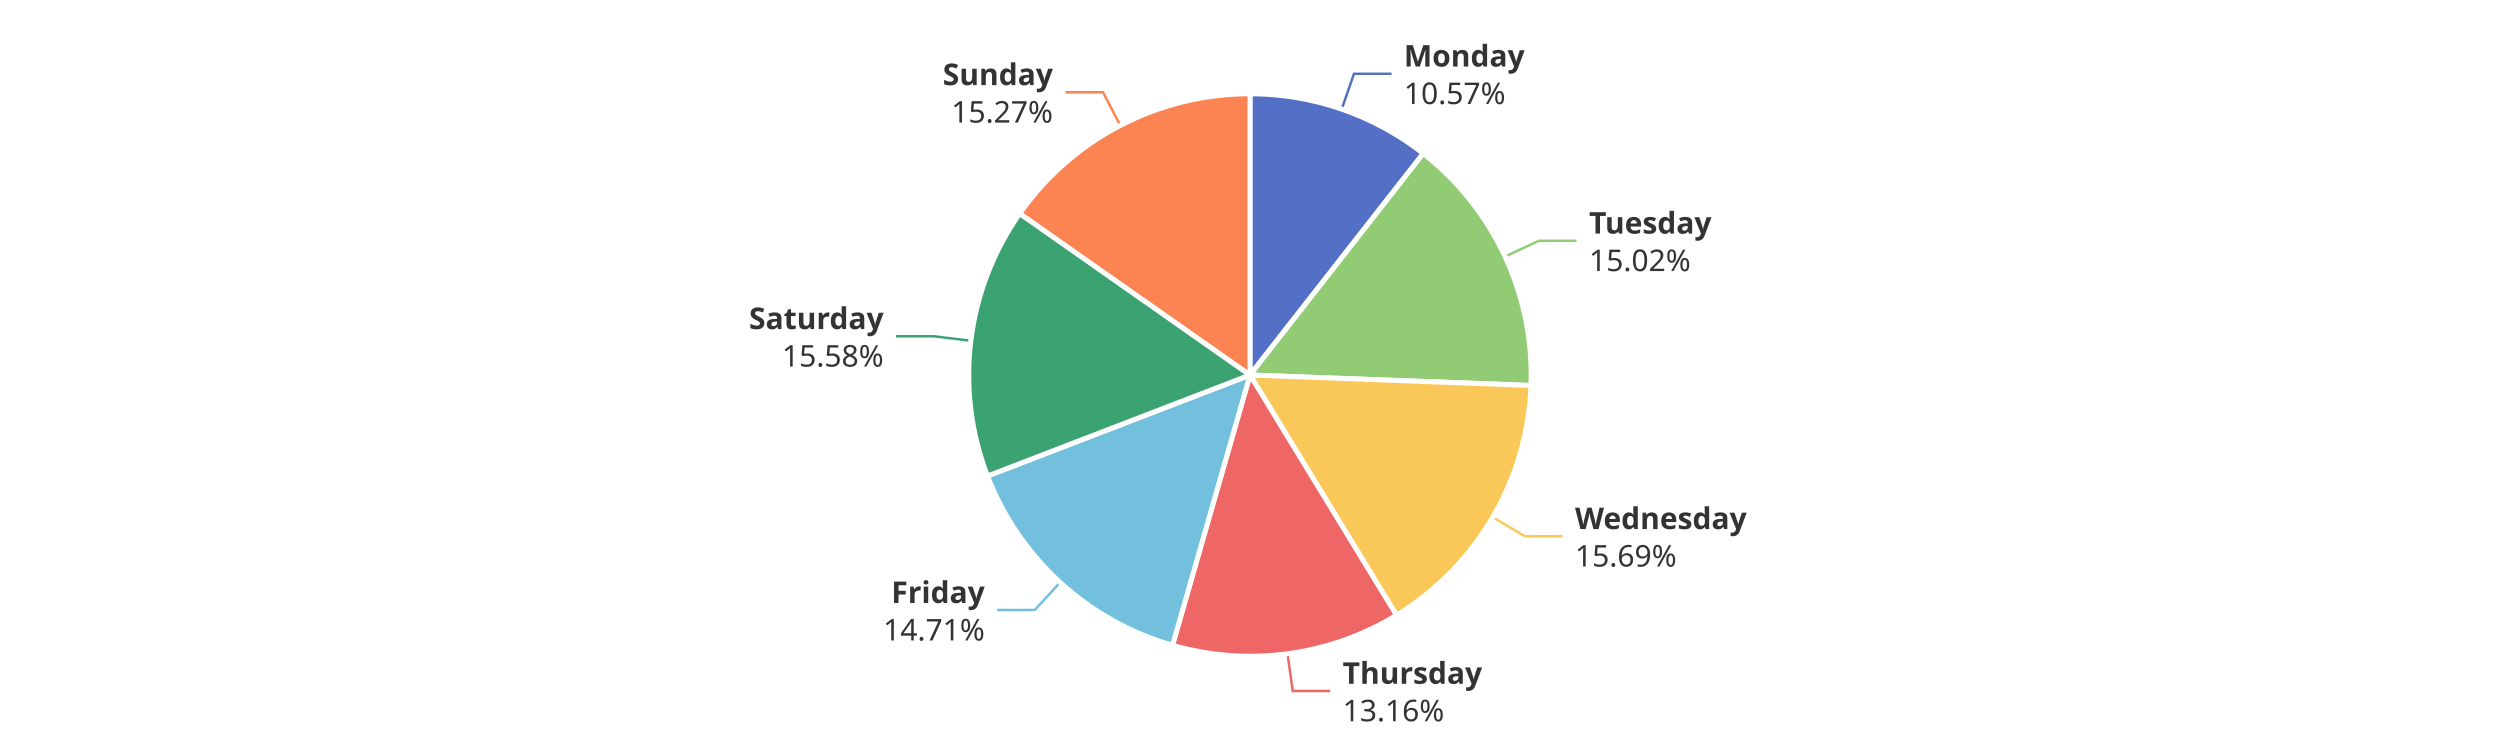
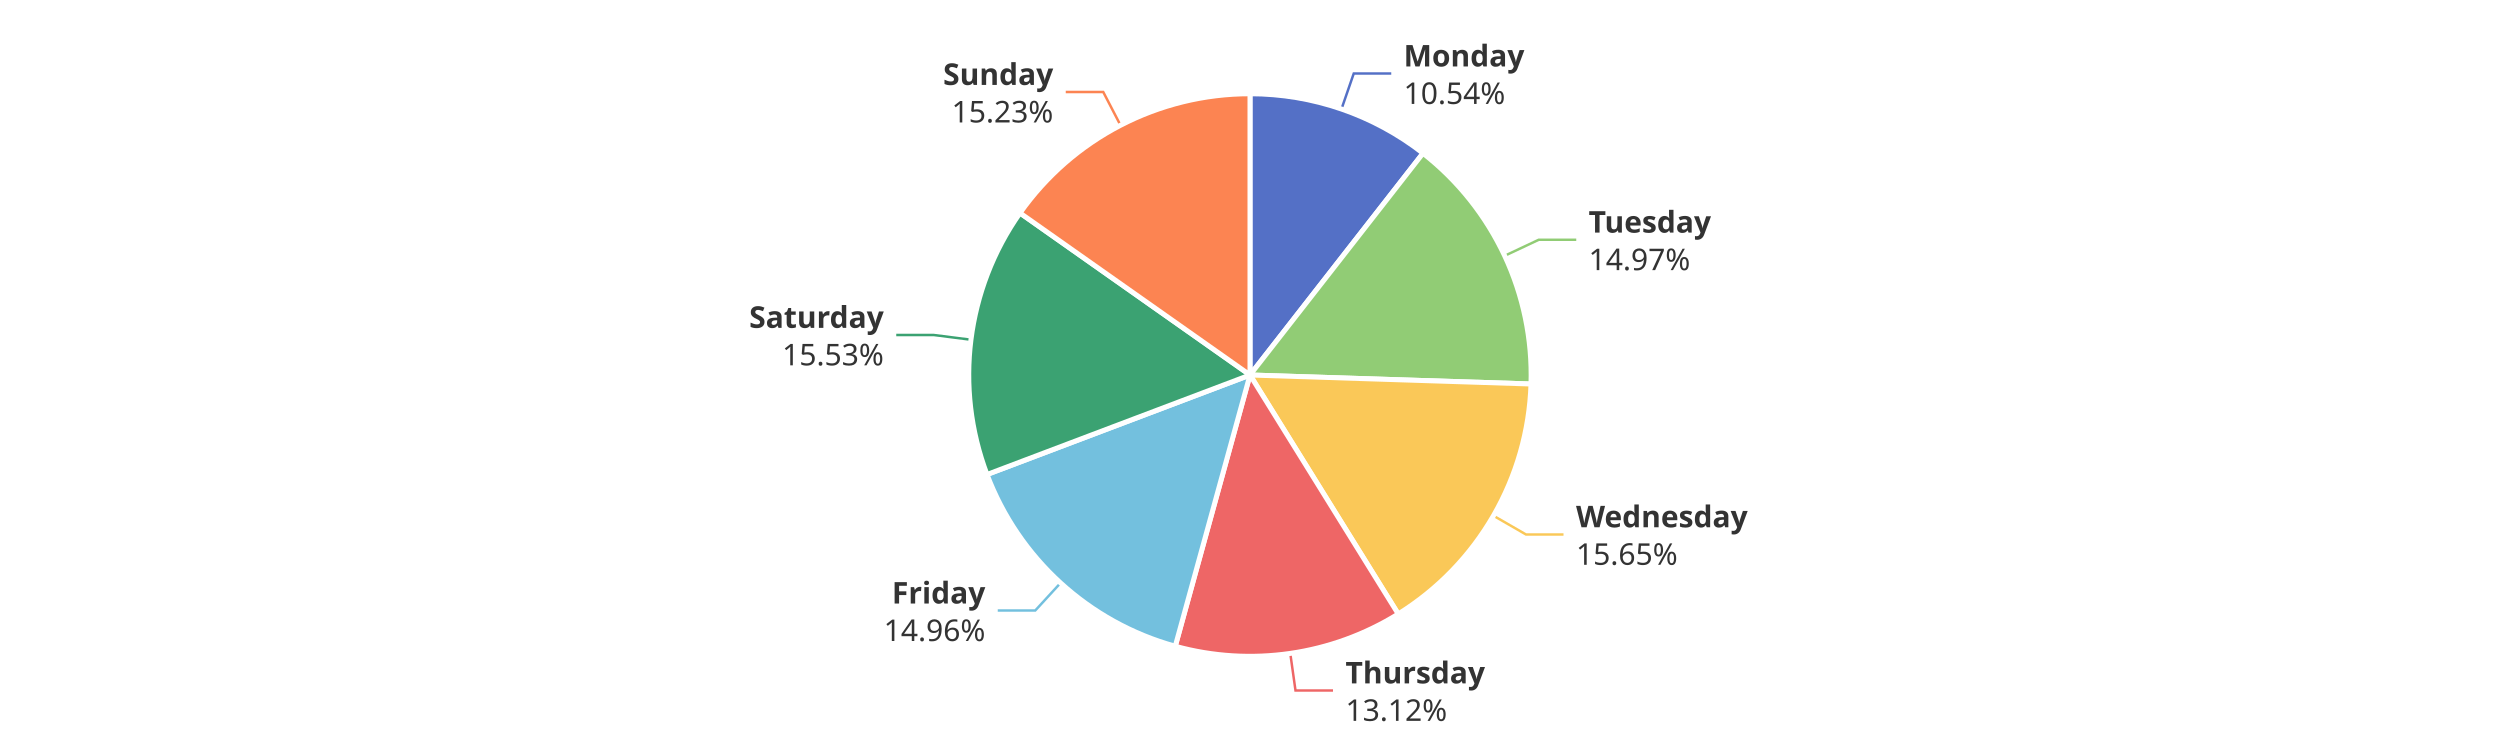
<svg xmlns="http://www.w3.org/2000/svg" width="1000" height="300" version="1.1" baseProfile="full" viewBox="0 0 1000 300">
  <rect width="1000" height="300" x="0" y="0" id="0" fill="#ffffff" />
-   <polyline points="536.7 43.6 541.6 29.5 556.6 29.5" fill="none" stroke="#5470c6" />
-   <polyline points="602 102.6 615.6 96.3 630.6 96.3" fill="none" stroke="#91cc75" />
-   <polyline points="597.1 206.9 610 214.5 625 214.5" fill="none" stroke="#fac858" />
-   <polyline points="515 261.5 517.1 276.4 532.1 276.4" fill="none" stroke="#ee6666" />
-   <polyline points="424 233 413.9 244 398.9 244" fill="none" stroke="#73c0de" />
-   <polyline points="388.3 136.3 373.4 134.5 358.4 134.5" fill="none" stroke="#3ba272" />
-   <polyline points="448.1 50.2 441.2 36.9 426.2 36.9" fill="none" stroke="#fc8452" />
-   <path d="M500 37.5A112.5 112.5 0 0 1 569.3 61.4L500 150Z" fill="#5470c6" stroke="#fff" stroke-width="2" stroke-linejoin="round" />
-   <path d="M569.3 61.4A112.5 112.5 0 0 1 612.4 154.2L500 150Z" fill="#91cc75" stroke="#fff" stroke-width="2" stroke-linejoin="round" />
-   <path d="M612.4 154.2A112.5 112.5 0 0 1 558.6 246.1L500 150Z" fill="#fac858" stroke="#fff" stroke-width="2" stroke-linejoin="round" />
-   <path d="M558.6 246.1A112.5 112.5 0 0 1 469 258.1L500 150Z" fill="#ee6666" stroke="#fff" stroke-width="2" stroke-linejoin="round" />
-   <path d="M469 258.1A112.5 112.5 0 0 1 395 190.4L500 150Z" fill="#73c0de" stroke="#fff" stroke-width="2" stroke-linejoin="round" />
-   <path d="M395 190.4A112.5 112.5 0 0 1 407.9 85.4L500 150Z" fill="#3ba272" stroke="#fff" stroke-width="2" stroke-linejoin="round" />
-   <path d="M407.9 85.4A112.5 112.5 0 0 1 500 37.5L500 150Z" fill="#fc8452" stroke="#fff" stroke-width="2" stroke-linejoin="round" />
-   <path d="M0 -15l42.8 0l0 30l-42.8 0Z" transform="translate(561.5606 29.4639)" fill="none" />
-   <text dominant-baseline="central" text-anchor="start" style="font-size:12px;font-family:sans-serif;font-weight:bold;" y="-7.5" transform="translate(561.5606 29.4639)" fill="#333" stroke="rgb(255,255,255)" stroke-width="2" paint-order="stroke" stroke-miterlimit="2">Monday</text>
-   <text dominant-baseline="central" text-anchor="start" style="font-size:12px;font-family:sans-serif;" y="7.5" transform="translate(561.5606 29.4639)" fill="#333" stroke="rgb(255,255,255)" stroke-width="2" paint-order="stroke" stroke-miterlimit="2">10.57%</text>
-   <path d="M0 -15l46.2 0l0 30l-46.2 0Z" transform="translate(635.6308 96.2806)" fill="none" />
-   <text dominant-baseline="central" text-anchor="start" style="font-size:12px;font-family:sans-serif;font-weight:bold;" y="-7.5" transform="translate(635.6308 96.2806)" fill="#333" stroke="rgb(255,255,255)" stroke-width="2" paint-order="stroke" stroke-miterlimit="2">Tuesday</text>
-   <text dominant-baseline="central" text-anchor="start" style="font-size:12px;font-family:sans-serif;" y="7.5" transform="translate(635.6308 96.2806)" fill="#333" stroke="rgb(255,255,255)" stroke-width="2" paint-order="stroke" stroke-miterlimit="2">15.02%</text>
-   <path d="M0 -15l63.6 0l0 30l-63.6 0Z" transform="translate(630.0021 214.4655)" fill="none" />
-   <text dominant-baseline="central" text-anchor="start" style="font-size:12px;font-family:sans-serif;font-weight:bold;" y="-7.5" transform="translate(630.0021 214.4655)" fill="#333" stroke="rgb(255,255,255)" stroke-width="2" paint-order="stroke" stroke-miterlimit="2">Wednesday</text>
-   <text dominant-baseline="central" text-anchor="start" style="font-size:12px;font-family:sans-serif;" y="7.5" transform="translate(630.0021 214.4655)" fill="#333" stroke="rgb(255,255,255)" stroke-width="2" paint-order="stroke" stroke-miterlimit="2">15.69%</text>
-   <path d="M0 -15l50.2 0l0 30l-50.2 0Z" transform="translate(537.0507 276.3548)" fill="none" />
-   <text dominant-baseline="central" text-anchor="start" style="font-size:12px;font-family:sans-serif;font-weight:bold;" y="-7.5" transform="translate(537.0507 276.3548)" fill="#333" stroke="rgb(255,255,255)" stroke-width="2" paint-order="stroke" stroke-miterlimit="2">Thursday</text>
-   <text dominant-baseline="central" text-anchor="start" style="font-size:12px;font-family:sans-serif;" y="7.5" transform="translate(537.0507 276.3548)" fill="#333" stroke="rgb(255,255,255)" stroke-width="2" paint-order="stroke" stroke-miterlimit="2">13.16%</text>
-   <path d="M-40.9 -15l40.9 0l0 30l-40.9 0Z" transform="translate(393.902 244.0393)" fill="none" />
-   <text dominant-baseline="central" text-anchor="end" style="font-size:12px;font-family:sans-serif;font-weight:bold;" y="-7.5" transform="translate(393.902 244.0393)" fill="#333" stroke="rgb(255,255,255)" stroke-width="2" paint-order="stroke" stroke-miterlimit="2">Friday</text>
-   <text dominant-baseline="central" text-anchor="end" style="font-size:12px;font-family:sans-serif;" y="7.5" transform="translate(393.902 244.0393)" fill="#333" stroke="rgb(255,255,255)" stroke-width="2" paint-order="stroke" stroke-miterlimit="2">14.71%</text>
-   <path d="M-48.2 -15l48.2 0l0 30l-48.2 0Z" transform="translate(353.4483 134.4787)" fill="none" />
-   <text dominant-baseline="central" text-anchor="end" style="font-size:12px;font-family:sans-serif;font-weight:bold;" y="-7.5" transform="translate(353.4483 134.4787)" fill="#333" stroke="rgb(255,255,255)" stroke-width="2" paint-order="stroke" stroke-miterlimit="2">Saturday</text>
-   <text dominant-baseline="central" text-anchor="end" style="font-size:12px;font-family:sans-serif;" y="7.5" transform="translate(353.4483 134.4787)" fill="#333" stroke="rgb(255,255,255)" stroke-width="2" paint-order="stroke" stroke-miterlimit="2">15.58%</text>
-   <path d="M-40.9 -15l40.9 0l0 30l-40.9 0Z" transform="translate(421.1601 36.8889)" fill="none" />
-   <text dominant-baseline="central" text-anchor="end" style="font-size:12px;font-family:sans-serif;font-weight:bold;" y="-7.5" transform="translate(421.1601 36.8889)" fill="#333" stroke="rgb(255,255,255)" stroke-width="2" paint-order="stroke" stroke-miterlimit="2">Sunday</text>
-   <text dominant-baseline="central" text-anchor="end" style="font-size:12px;font-family:sans-serif;" y="7.5" transform="translate(421.1601 36.8889)" fill="#333" stroke="rgb(255,255,255)" stroke-width="2" paint-order="stroke" stroke-miterlimit="2">15.27%</text>
+   <polyline points="536.6 43.6 541.5 29.4 556.5 29.4" fill="none" stroke="#5470c6" />
+   <polyline points="601.9 102.3 615.5 95.9 630.5 95.9" fill="none" stroke="#91cc75" />
+   <polyline points="597.4 206.3 610.4 213.8 625.4 213.8" fill="none" stroke="#fac858" />
+   <polyline points="516.1 261.3 518.2 276.2 533.2 276.2" fill="none" stroke="#ee6666" />
+   <polyline points="424.2 233.2 414.1 244.2 399.1 244.2" fill="none" stroke="#73c0de" />
+   <polyline points="388.4 135.9 373.5 134 358.5 134" fill="none" stroke="#3ba272" />
+   <polyline points="448.2 50.1 441.3 36.8 426.3 36.8" fill="none" stroke="#fc8452" />
+   <path d="M500 37.5A112.5 112.5 0 0 1 569.2 61.3L500 150Z" fill="#5470c6" stroke="#fff" stroke-width="2" stroke-linejoin="round" />
+   <path d="M569.2 61.3A112.5 112.5 0 0 1 612.4 153.6L500 150Z" fill="#91cc75" stroke="#fff" stroke-width="2" stroke-linejoin="round" />
+   <path d="M612.4 153.6A112.5 112.5 0 0 1 559.3 245.6L500 150Z" fill="#fac858" stroke="#fff" stroke-width="2" stroke-linejoin="round" />
+   <path d="M559.3 245.6A112.5 112.5 0 0 1 470.1 258.5L500 150Z" fill="#ee6666" stroke="#fff" stroke-width="2" stroke-linejoin="round" />
+   <path d="M470.1 258.5A112.5 112.5 0 0 1 394.8 189.8L500 150Z" fill="#73c0de" stroke="#fff" stroke-width="2" stroke-linejoin="round" />
+   <path d="M394.8 189.8A112.5 112.5 0 0 1 408 85.2L500 150Z" fill="#3ba272" stroke="#fff" stroke-width="2" stroke-linejoin="round" />
+   <path d="M408 85.2A112.5 112.5 0 0 1 500 37.5L500 150Z" fill="#fc8452" stroke="#fff" stroke-width="2" stroke-linejoin="round" />
+   <path d="M0 -15l42.8 0l0 30l-42.8 0Z" transform="translate(561.451 29.4261)" fill="none" />
+   <text dominant-baseline="central" text-anchor="start" style="font-size:12px;font-family:sans-serif;font-weight:bold;" y="-7.5" transform="translate(561.451 29.4261)" fill="#333" stroke="rgb(255,255,255)" stroke-width="2" paint-order="stroke" stroke-miterlimit="2">Monday</text>
+   <text dominant-baseline="central" text-anchor="start" style="font-size:12px;font-family:sans-serif;" y="7.5" transform="translate(561.451 29.4261)" fill="#333" stroke="rgb(255,255,255)" stroke-width="2" paint-order="stroke" stroke-miterlimit="2">10.54%</text>
+   <path d="M0 -15l46.2 0l0 30l-46.2 0Z" transform="translate(635.4506 95.8944)" fill="none" />
+   <text dominant-baseline="central" text-anchor="start" style="font-size:12px;font-family:sans-serif;font-weight:bold;" y="-7.5" transform="translate(635.4506 95.8944)" fill="#333" stroke="rgb(255,255,255)" stroke-width="2" paint-order="stroke" stroke-miterlimit="2">Tuesday</text>
+   <text dominant-baseline="central" text-anchor="start" style="font-size:12px;font-family:sans-serif;" y="7.5" transform="translate(635.4506 95.8944)" fill="#333" stroke="rgb(255,255,255)" stroke-width="2" paint-order="stroke" stroke-miterlimit="2">14.97%</text>
+   <path d="M0 -15l63.6 0l0 30l-63.6 0Z" transform="translate(630.4116 213.7616)" fill="none" />
+   <text dominant-baseline="central" text-anchor="start" style="font-size:12px;font-family:sans-serif;font-weight:bold;" y="-7.5" transform="translate(630.4116 213.7616)" fill="#333" stroke="rgb(255,255,255)" stroke-width="2" paint-order="stroke" stroke-miterlimit="2">Wednesday</text>
+   <text dominant-baseline="central" text-anchor="start" style="font-size:12px;font-family:sans-serif;" y="7.5" transform="translate(630.4116 213.7616)" fill="#333" stroke="rgb(255,255,255)" stroke-width="2" paint-order="stroke" stroke-miterlimit="2">15.65%</text>
+   <path d="M0 -15l50.2 0l0 30l-50.2 0Z" transform="translate(538.2028 276.1939)" fill="none" />
+   <text dominant-baseline="central" text-anchor="start" style="font-size:12px;font-family:sans-serif;font-weight:bold;" y="-7.5" transform="translate(538.2028 276.1939)" fill="#333" stroke="rgb(255,255,255)" stroke-width="2" paint-order="stroke" stroke-miterlimit="2">Thursday</text>
+   <text dominant-baseline="central" text-anchor="start" style="font-size:12px;font-family:sans-serif;" y="7.5" transform="translate(538.2028 276.1939)" fill="#333" stroke="rgb(255,255,255)" stroke-width="2" paint-order="stroke" stroke-miterlimit="2">13.12%</text>
+   <path d="M-40.9 -15l40.9 0l0 30l-40.9 0Z" transform="translate(394.1317 244.249)" fill="none" />
+   <text dominant-baseline="central" text-anchor="end" style="font-size:12px;font-family:sans-serif;font-weight:bold;" y="-7.5" transform="translate(394.1317 244.249)" fill="#333" stroke="rgb(255,255,255)" stroke-width="2" paint-order="stroke" stroke-miterlimit="2">Friday</text>
+   <text dominant-baseline="central" text-anchor="end" style="font-size:12px;font-family:sans-serif;" y="7.5" transform="translate(394.1317 244.249)" fill="#333" stroke="rgb(255,255,255)" stroke-width="2" paint-order="stroke" stroke-miterlimit="2">14.96%</text>
+   <path d="M-48.2 -15l48.2 0l0 30l-48.2 0Z" transform="translate(353.5104 133.9803)" fill="none" />
+   <text dominant-baseline="central" text-anchor="end" style="font-size:12px;font-family:sans-serif;font-weight:bold;" y="-7.5" transform="translate(353.5104 133.9803)" fill="#333" stroke="rgb(255,255,255)" stroke-width="2" paint-order="stroke" stroke-miterlimit="2">Saturday</text>
+   <text dominant-baseline="central" text-anchor="end" style="font-size:12px;font-family:sans-serif;" y="7.5" transform="translate(353.5104 133.9803)" fill="#333" stroke="rgb(255,255,255)" stroke-width="2" paint-order="stroke" stroke-miterlimit="2">15.53%</text>
+   <path d="M-40.9 -15l40.9 0l0 30l-40.9 0Z" transform="translate(421.2969 36.8179)" fill="none" />
+   <text dominant-baseline="central" text-anchor="end" style="font-size:12px;font-family:sans-serif;font-weight:bold;" y="-7.5" transform="translate(421.2969 36.8179)" fill="#333" stroke="rgb(255,255,255)" stroke-width="2" paint-order="stroke" stroke-miterlimit="2">Sunday</text>
+   <text dominant-baseline="central" text-anchor="end" style="font-size:12px;font-family:sans-serif;" y="7.5" transform="translate(421.2969 36.8179)" fill="#333" stroke="rgb(255,255,255)" stroke-width="2" paint-order="stroke" stroke-miterlimit="2">15.23%</text>
</svg>
